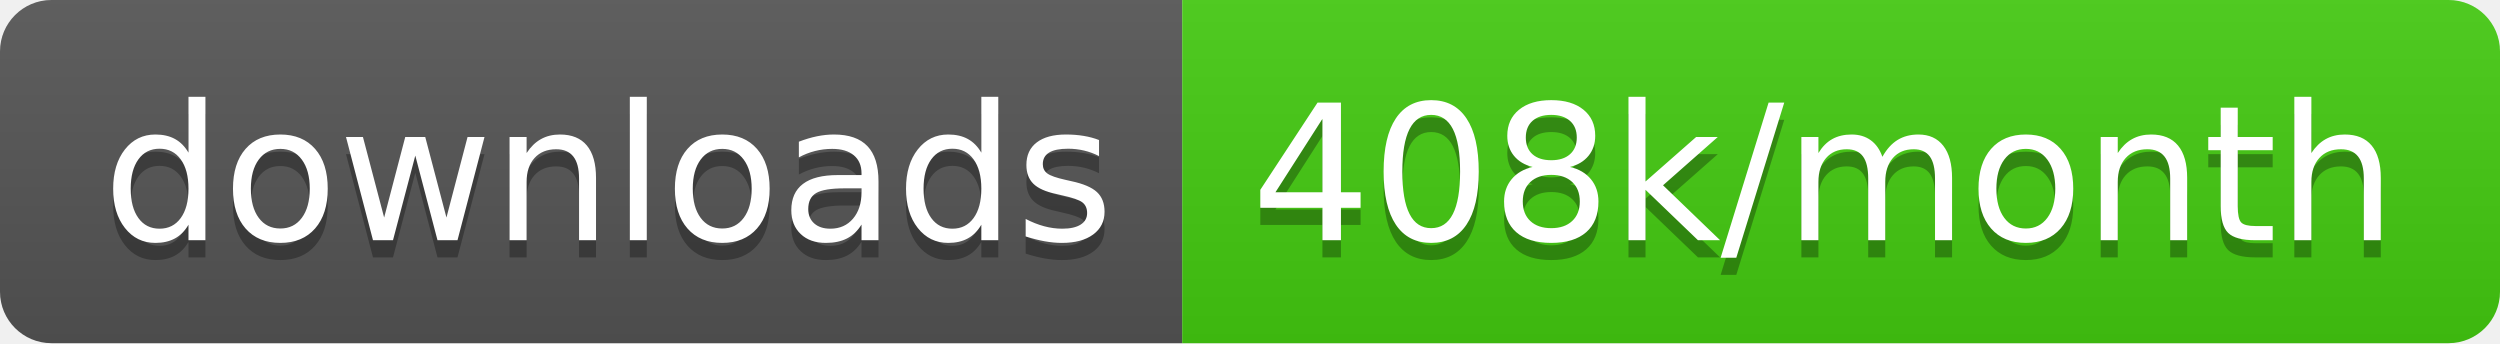
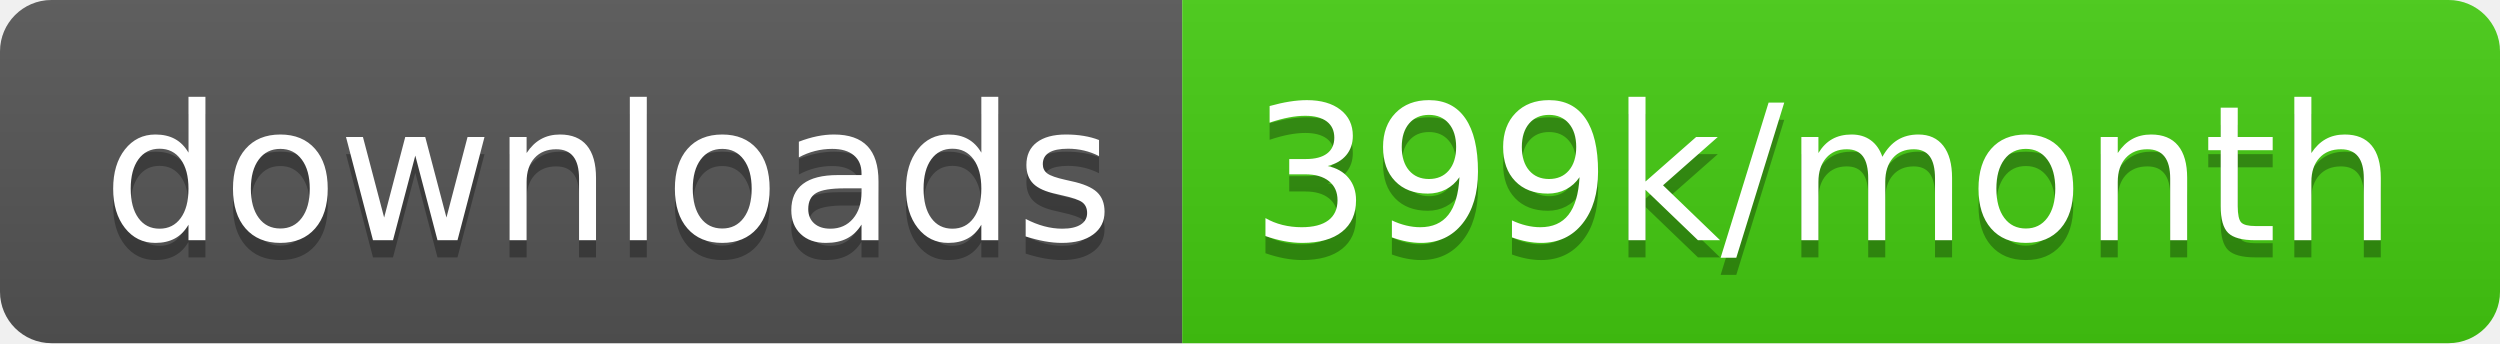
<svg xmlns="http://www.w3.org/2000/svg" width="145.7" height="20">
  <linearGradient id="smooth" x2="0" y2="100%">
    <stop offset="0" stop-color="#bbb" stop-opacity=".1" />
    <stop offset="1" stop-opacity=".1" />
  </linearGradient>
  <clipPath id="round">
    <rect width="145.7" height="20" rx="3" fill="#fff" />
  </clipPath>
  <g clip-path="url(#round)">
    <rect width="68.9" height="20" fill="#555" />
    <rect x="68.9" width="76.8" height="20" fill="#4c1" />
    <rect width="145.7" height="20" fill="url(#smooth)" />
  </g>
  <g fill="#fff" text-anchor="middle" font-family="DejaVu Sans,Verdana,Geneva,sans-serif" font-size="110">
    <text x="354.5" y="150" fill="#010101" fill-opacity=".3" transform="scale(0.1)" textLength="589.0" lengthAdjust="spacing">downloads</text>
    <text x="354.5" y="140" transform="scale(0.1)" textLength="589.0" lengthAdjust="spacing">downloads</text>
-     <text x="1063.0" y="150" fill="#010101" fill-opacity=".3" transform="scale(0.1)" textLength="668.0" lengthAdjust="spacing">408k/month</text>
-     <text x="1063.0" y="140" transform="scale(0.1)" textLength="668.0" lengthAdjust="spacing">408k/month</text>
+     <text x="1063.0" y="150" fill="#010101" fill-opacity=".3" transform="scale(0.1)" textLength="668.0" lengthAdjust="spacing">399k/month</text>
+     <text x="1063.0" y="140" transform="scale(0.1)" textLength="668.0" lengthAdjust="spacing">399k/month</text>
  </g>
</svg>
